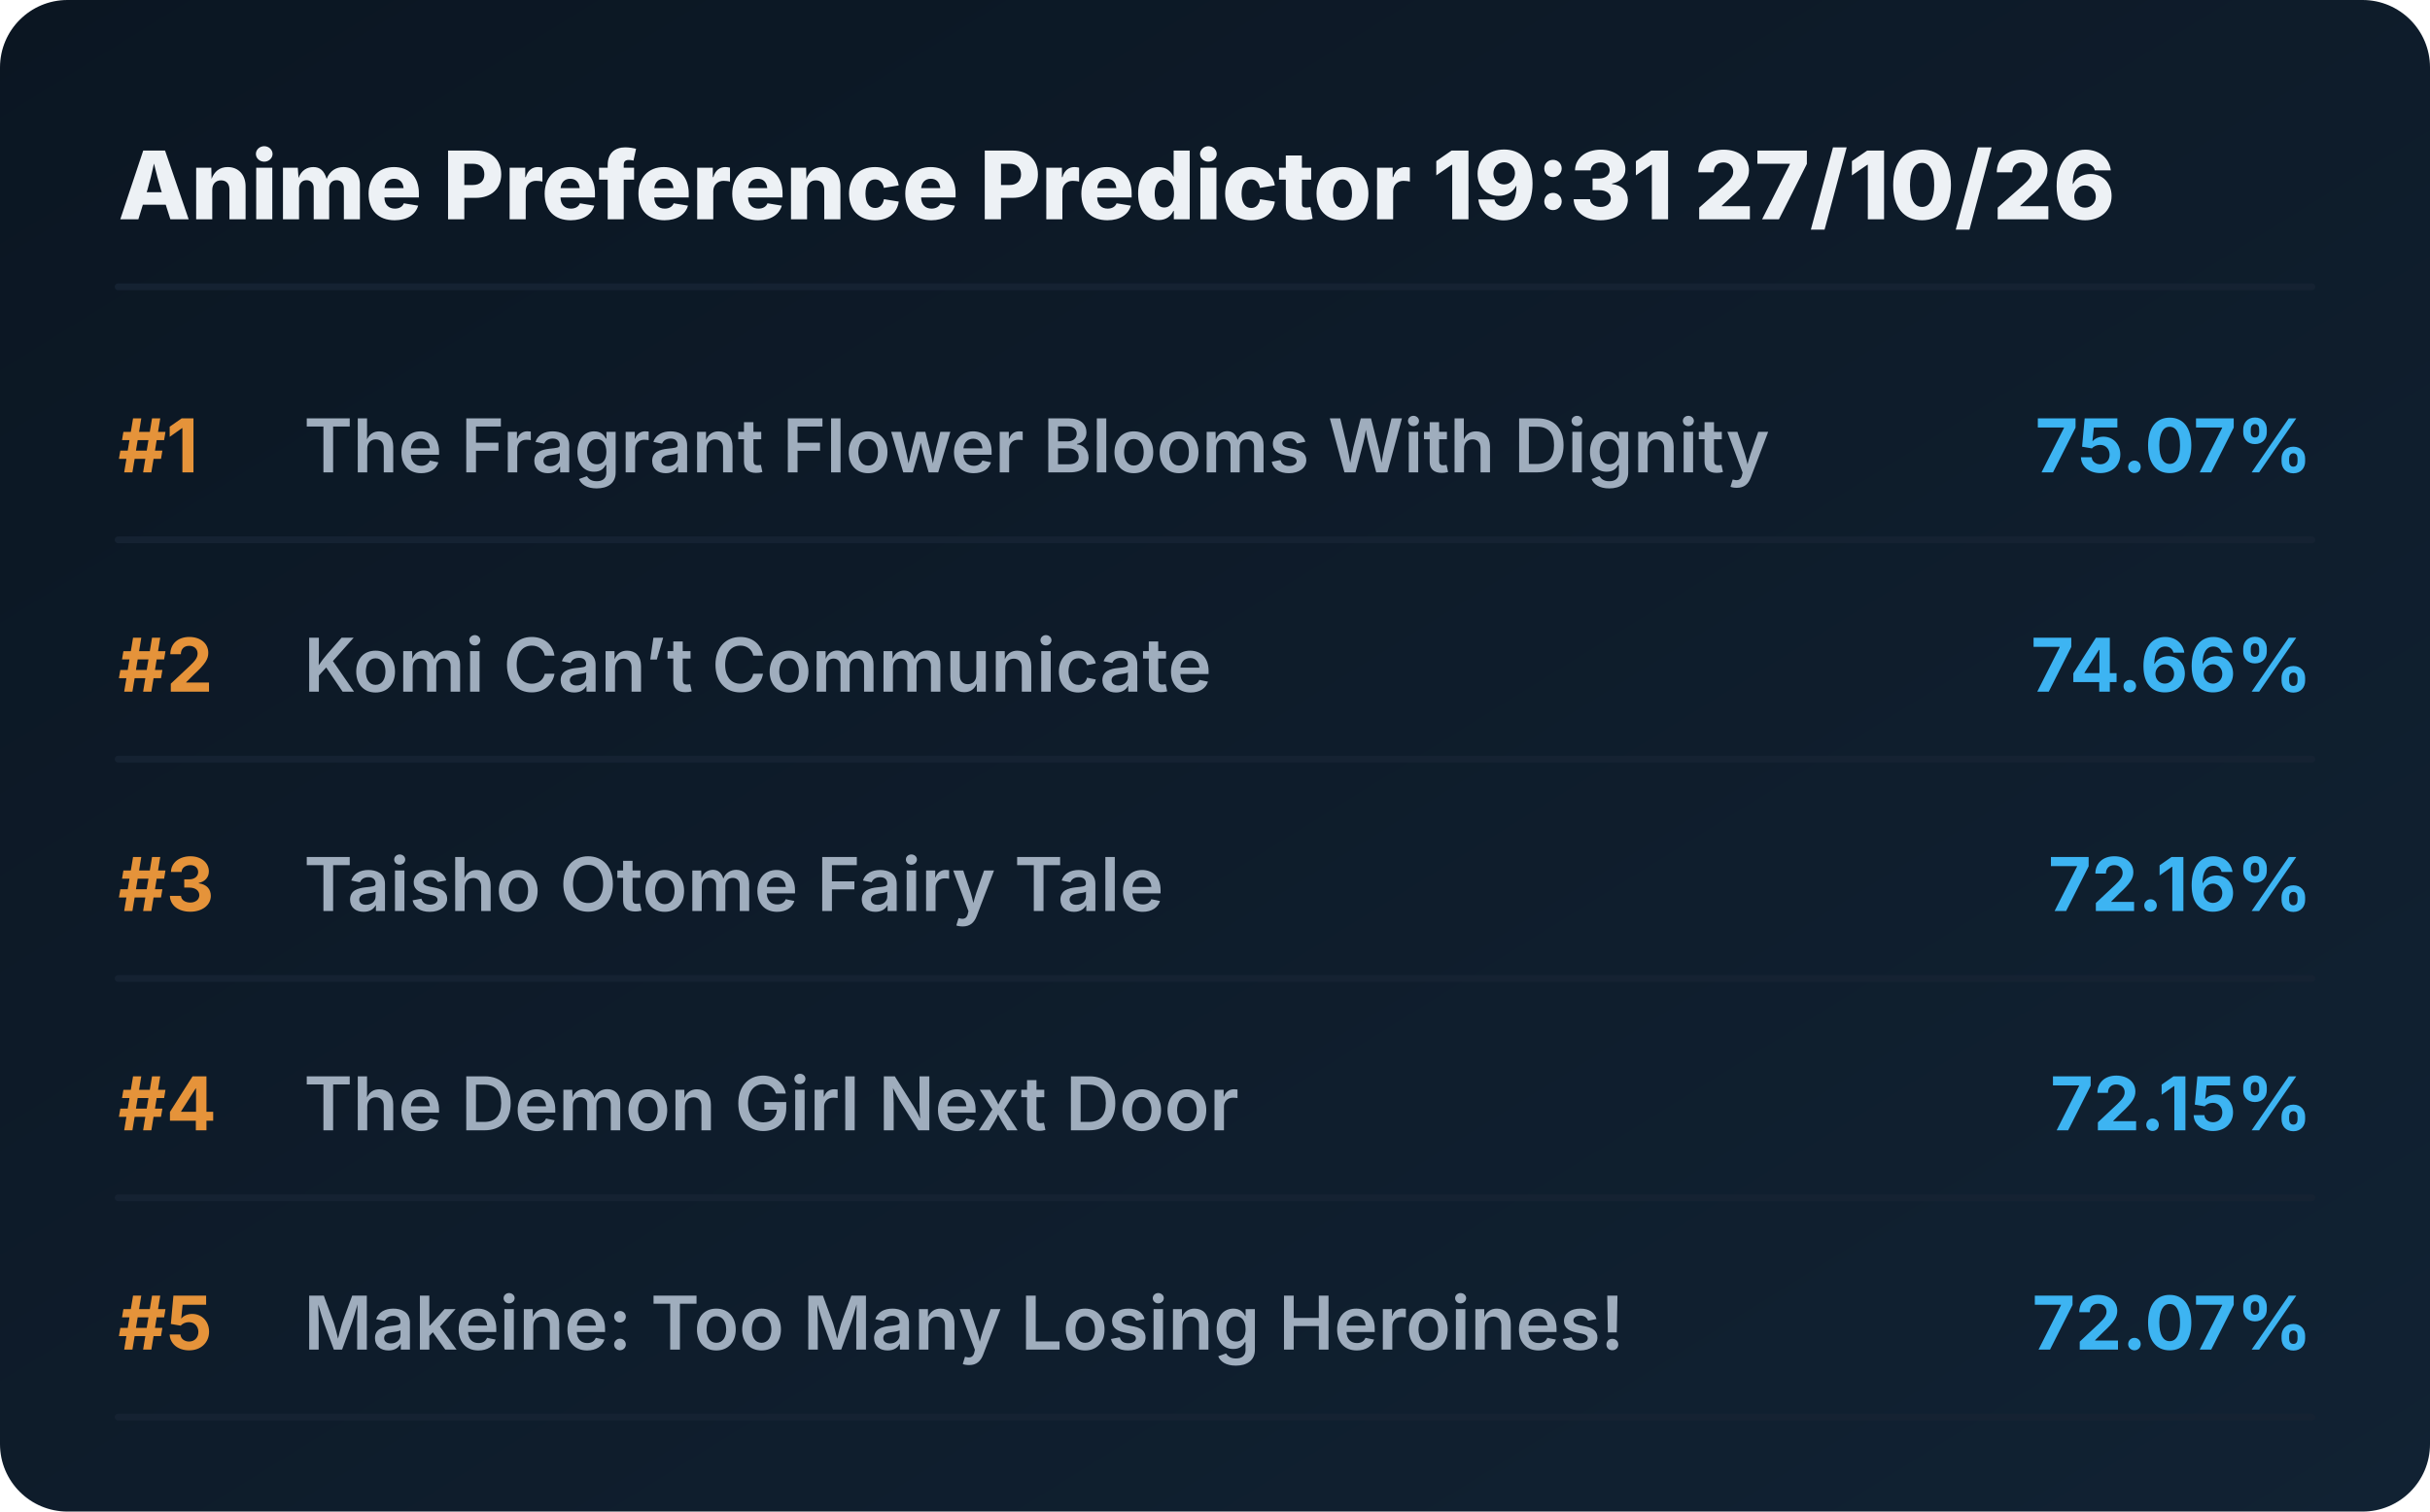
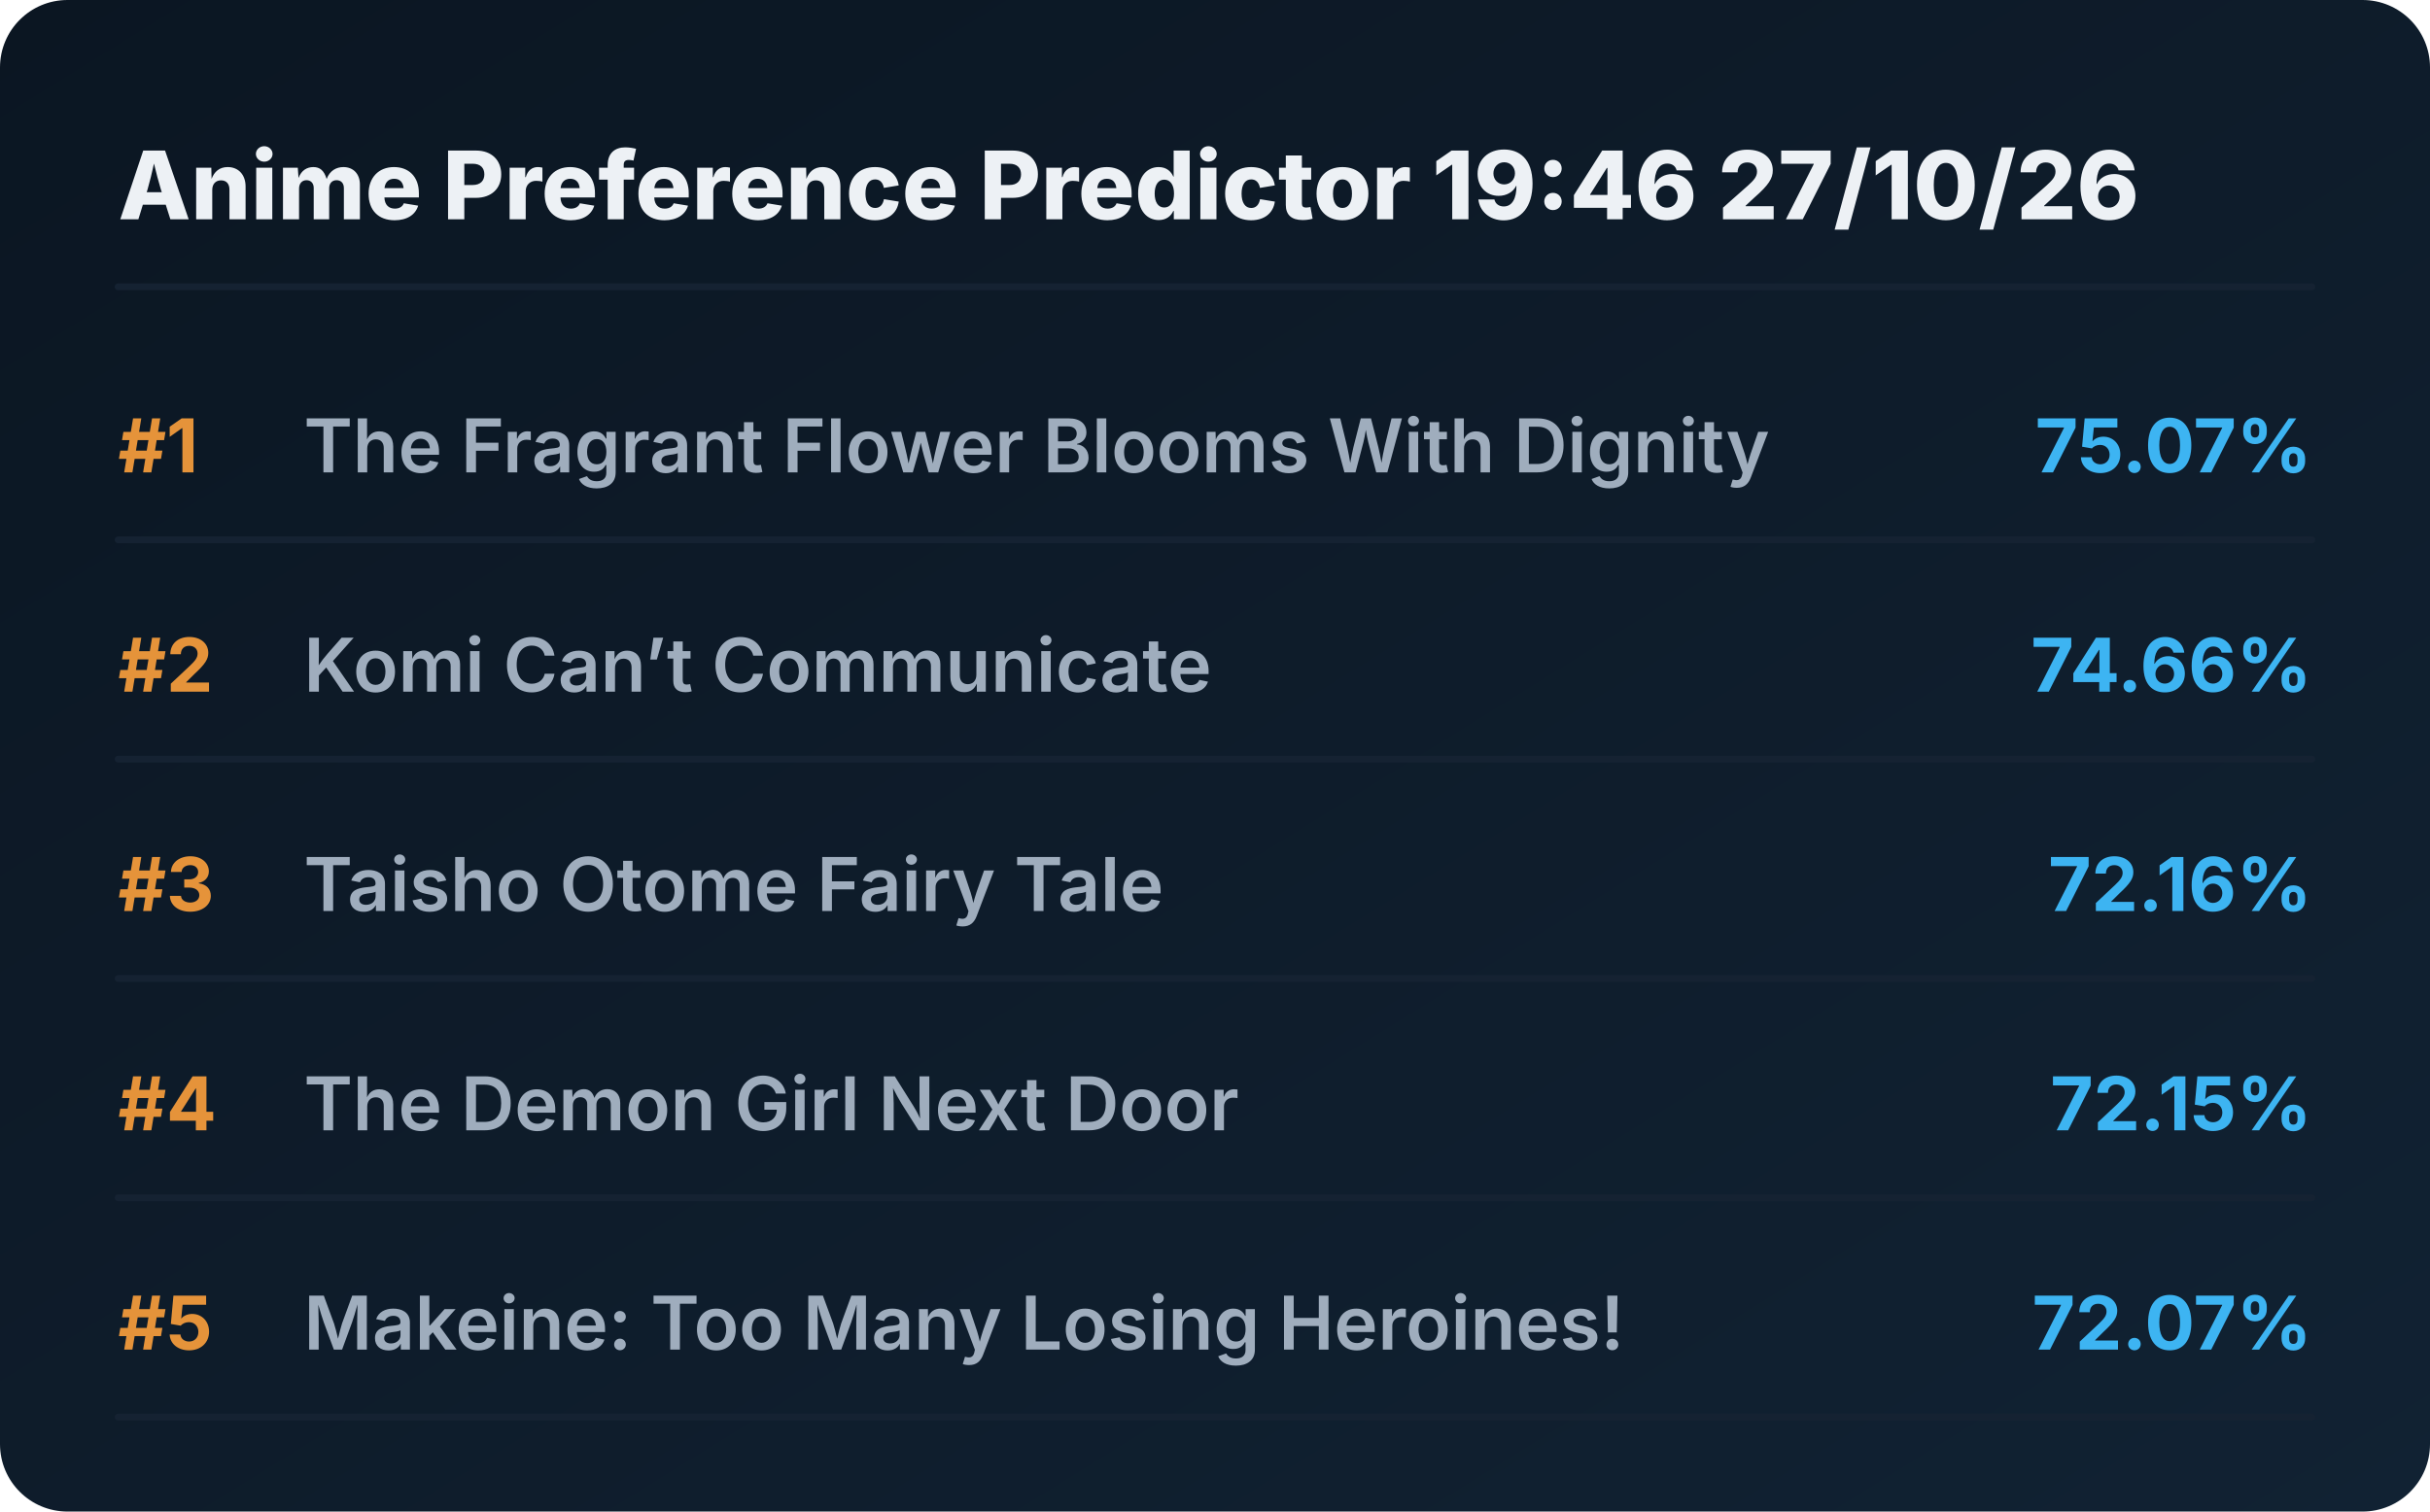
<svg xmlns="http://www.w3.org/2000/svg" viewBox="0 0 720 448" preserveAspectRatio="xMidYMid meet" style="width: 100%; height: auto; max-width: 720px;">
  <defs>
    <linearGradient id="boxGrad" x1="0%" y1="0%" x2="100%" y2="100%">
      <stop offset="0%" stop-color="#0b1622" />
      <stop offset="100%" stop-color="#112233" />
    </linearGradient>
    <clipPath id="titleClip">
      <rect x="90" y="0" width="510" height="100%" />
    </clipPath>
  </defs>
  <style>
    .bg { fill: url(#boxGrad); rx: 20px; }
    .header { font-family: 'Overpass', 'Inter', system-ui, sans-serif; font-weight: 800; font-size: 28px; fill: #edf1f5; }
    .rank { font-family: 'Overpass', 'Inter', system-ui, sans-serif; font-weight: 700; font-size: 22px; fill: #e5933a; }
    .title { font-family: 'Overpass', 'Inter', system-ui, sans-serif; font-weight: 600; font-size: 22px; fill: #9fadbd; }
    .score { font-family: 'Overpass', 'Inter', system-ui, sans-serif; font-weight: 700; font-size: 22px; fill: #3db4f2; }
    .line { stroke: #152232; stroke-width: 2; stroke-linecap: round; }
  </style>
  <rect class="bg" width="720" height="448" />
-   <text x="35" y="65" class="header">Anime Preference Predictor 19:31 27/10/26</text>
+   <text x="35" y="65" class="header">Anime Preference Predictor 19:46 27/10/26</text>
  <line x1="35" y1="85" x2="685" y2="85" class="line" />
  <g transform="translate(0, 0)">
    <text x="35" y="140" class="rank">#1</text>
    <text x="90" y="140" class="title">The Fragrant Flower Blooms With Dignity</text>
    <text x="685" y="140" class="score" text-anchor="end">75.07%</text>
    <line x1="35" y1="160" x2="685" y2="160" class="line" />
  </g>
  <g transform="translate(0, 65)">
    <text x="35" y="140" class="rank">#2</text>
    <text x="90" y="140" class="title">Komi Can’t Communicate</text>
    <text x="685" y="140" class="score" text-anchor="end">74.66%</text>
    <line x1="35" y1="160" x2="685" y2="160" class="line" />
  </g>
  <g transform="translate(0, 130)">
    <text x="35" y="140" class="rank">#3</text>
    <text x="90" y="140" class="title">Taisho Otome Fairy Tale</text>
    <text x="685" y="140" class="score" text-anchor="end">72.16%</text>
    <line x1="35" y1="160" x2="685" y2="160" class="line" />
  </g>
  <g transform="translate(0, 195)">
    <text x="35" y="140" class="rank">#4</text>
    <text x="90" y="140" class="title">The Demon Girl Next Door</text>
    <text x="685" y="140" class="score" text-anchor="end">72.15%</text>
    <line x1="35" y1="160" x2="685" y2="160" class="line" />
  </g>
  <g transform="translate(0, 260)">
    <text x="35" y="140" class="rank">#5</text>
    <text x="90" y="140" class="title">Makeine: Too Many Losing Heroines!</text>
    <text x="685" y="140" class="score" text-anchor="end">72.07%</text>
    <line x1="35" y1="160" x2="685" y2="160" class="line" />
  </g>
</svg>
